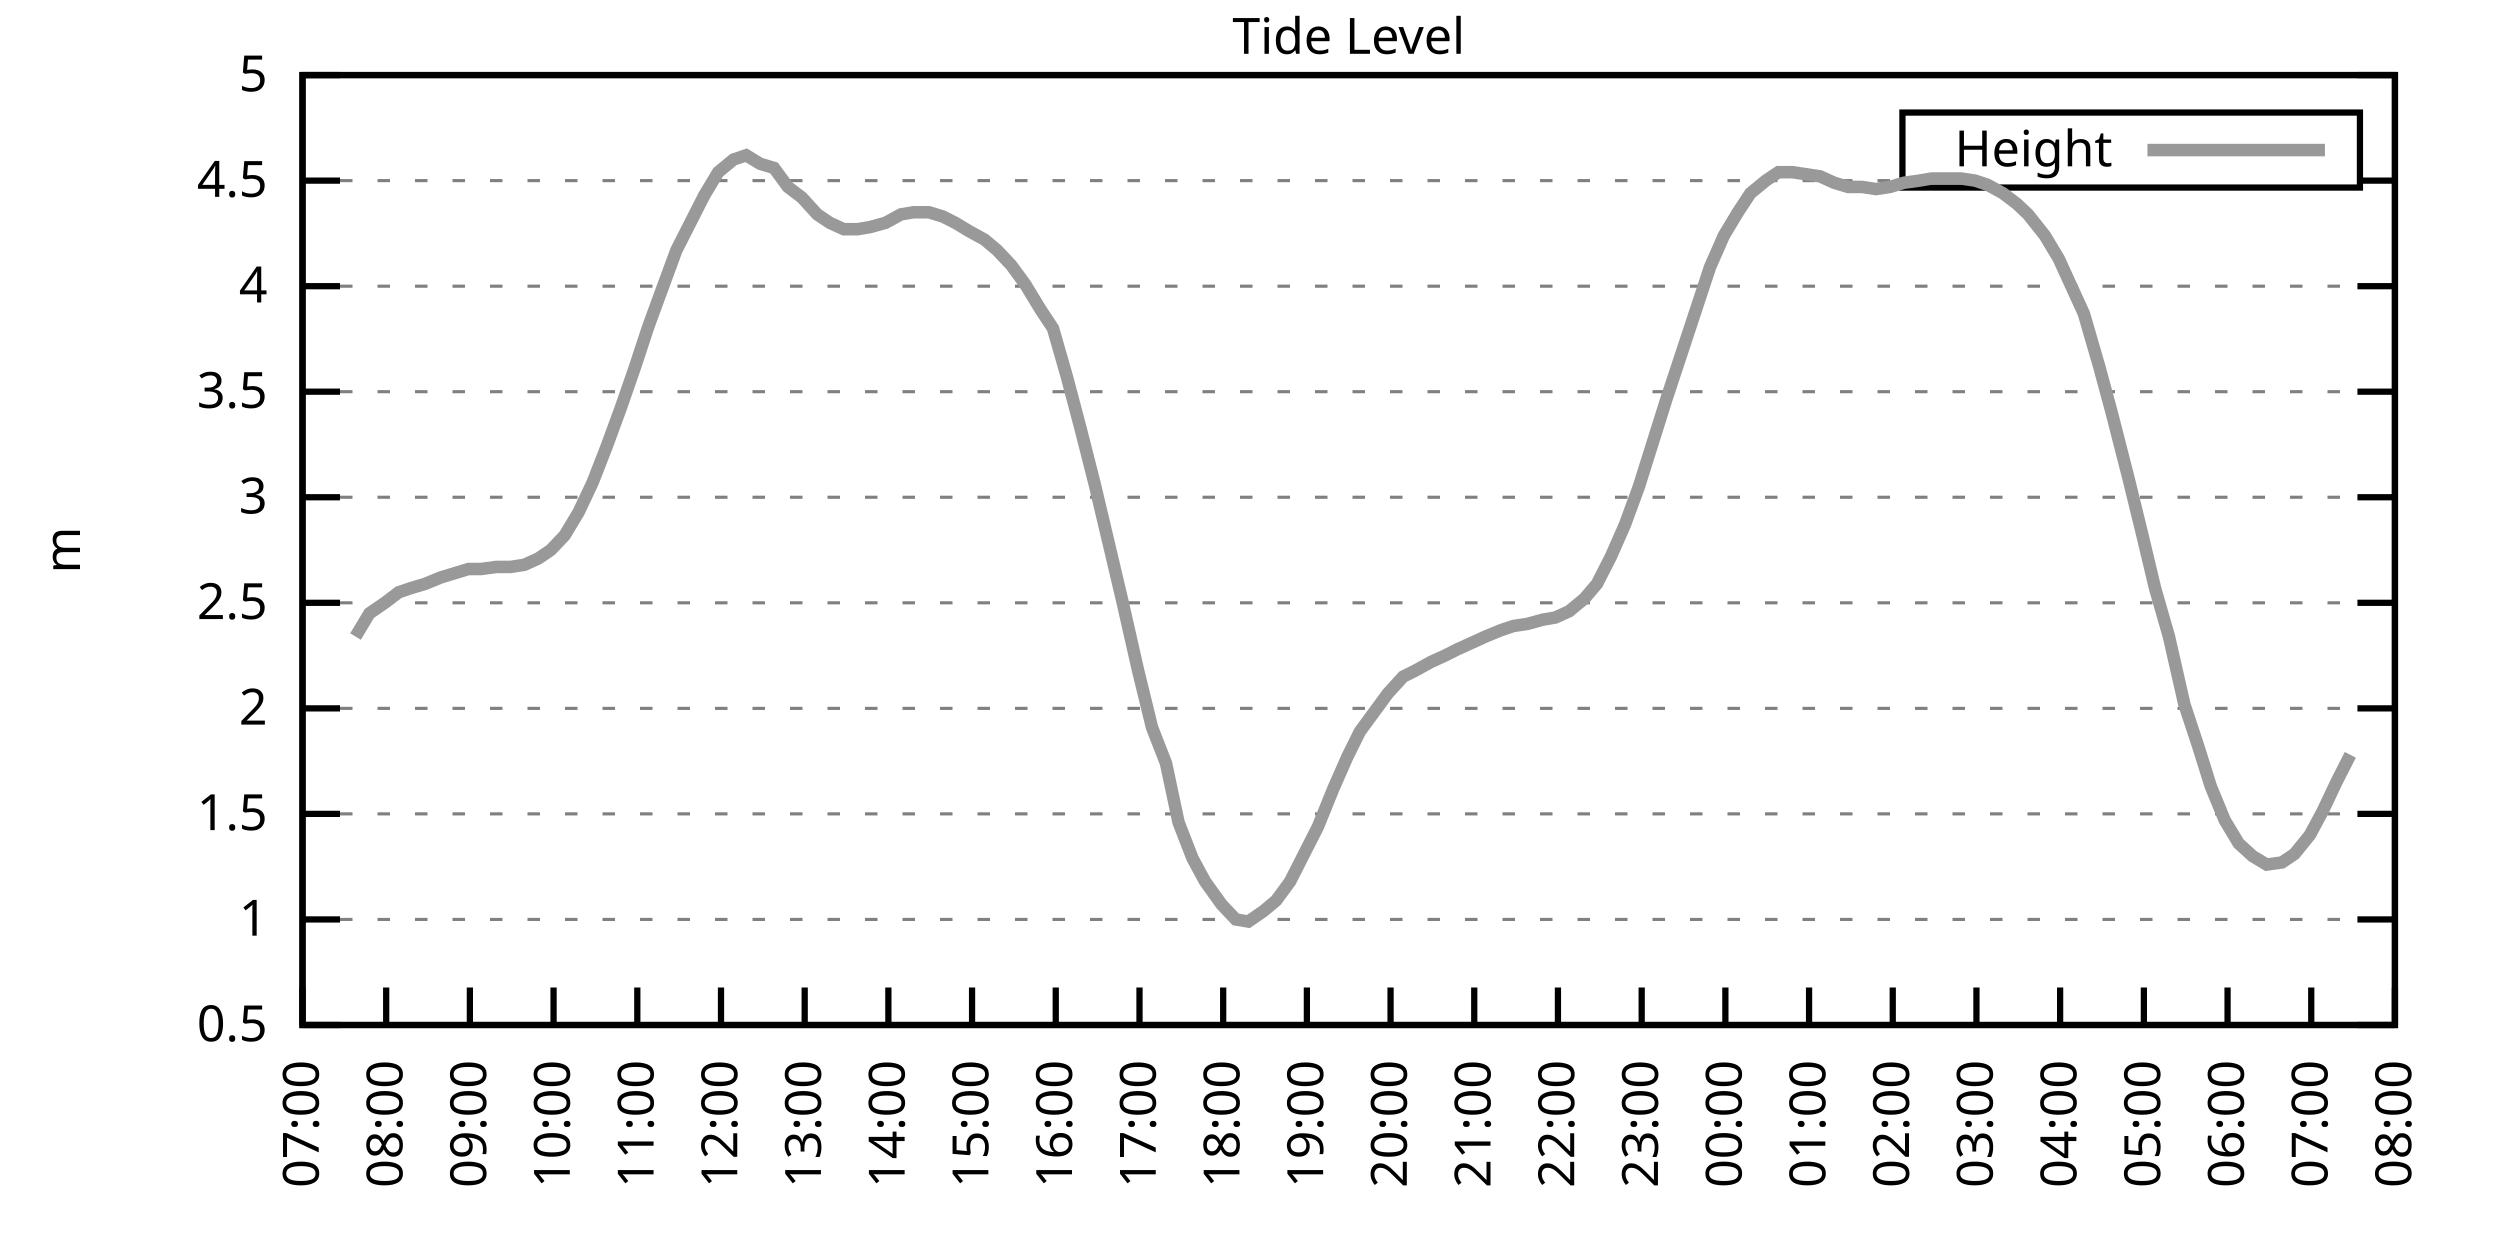
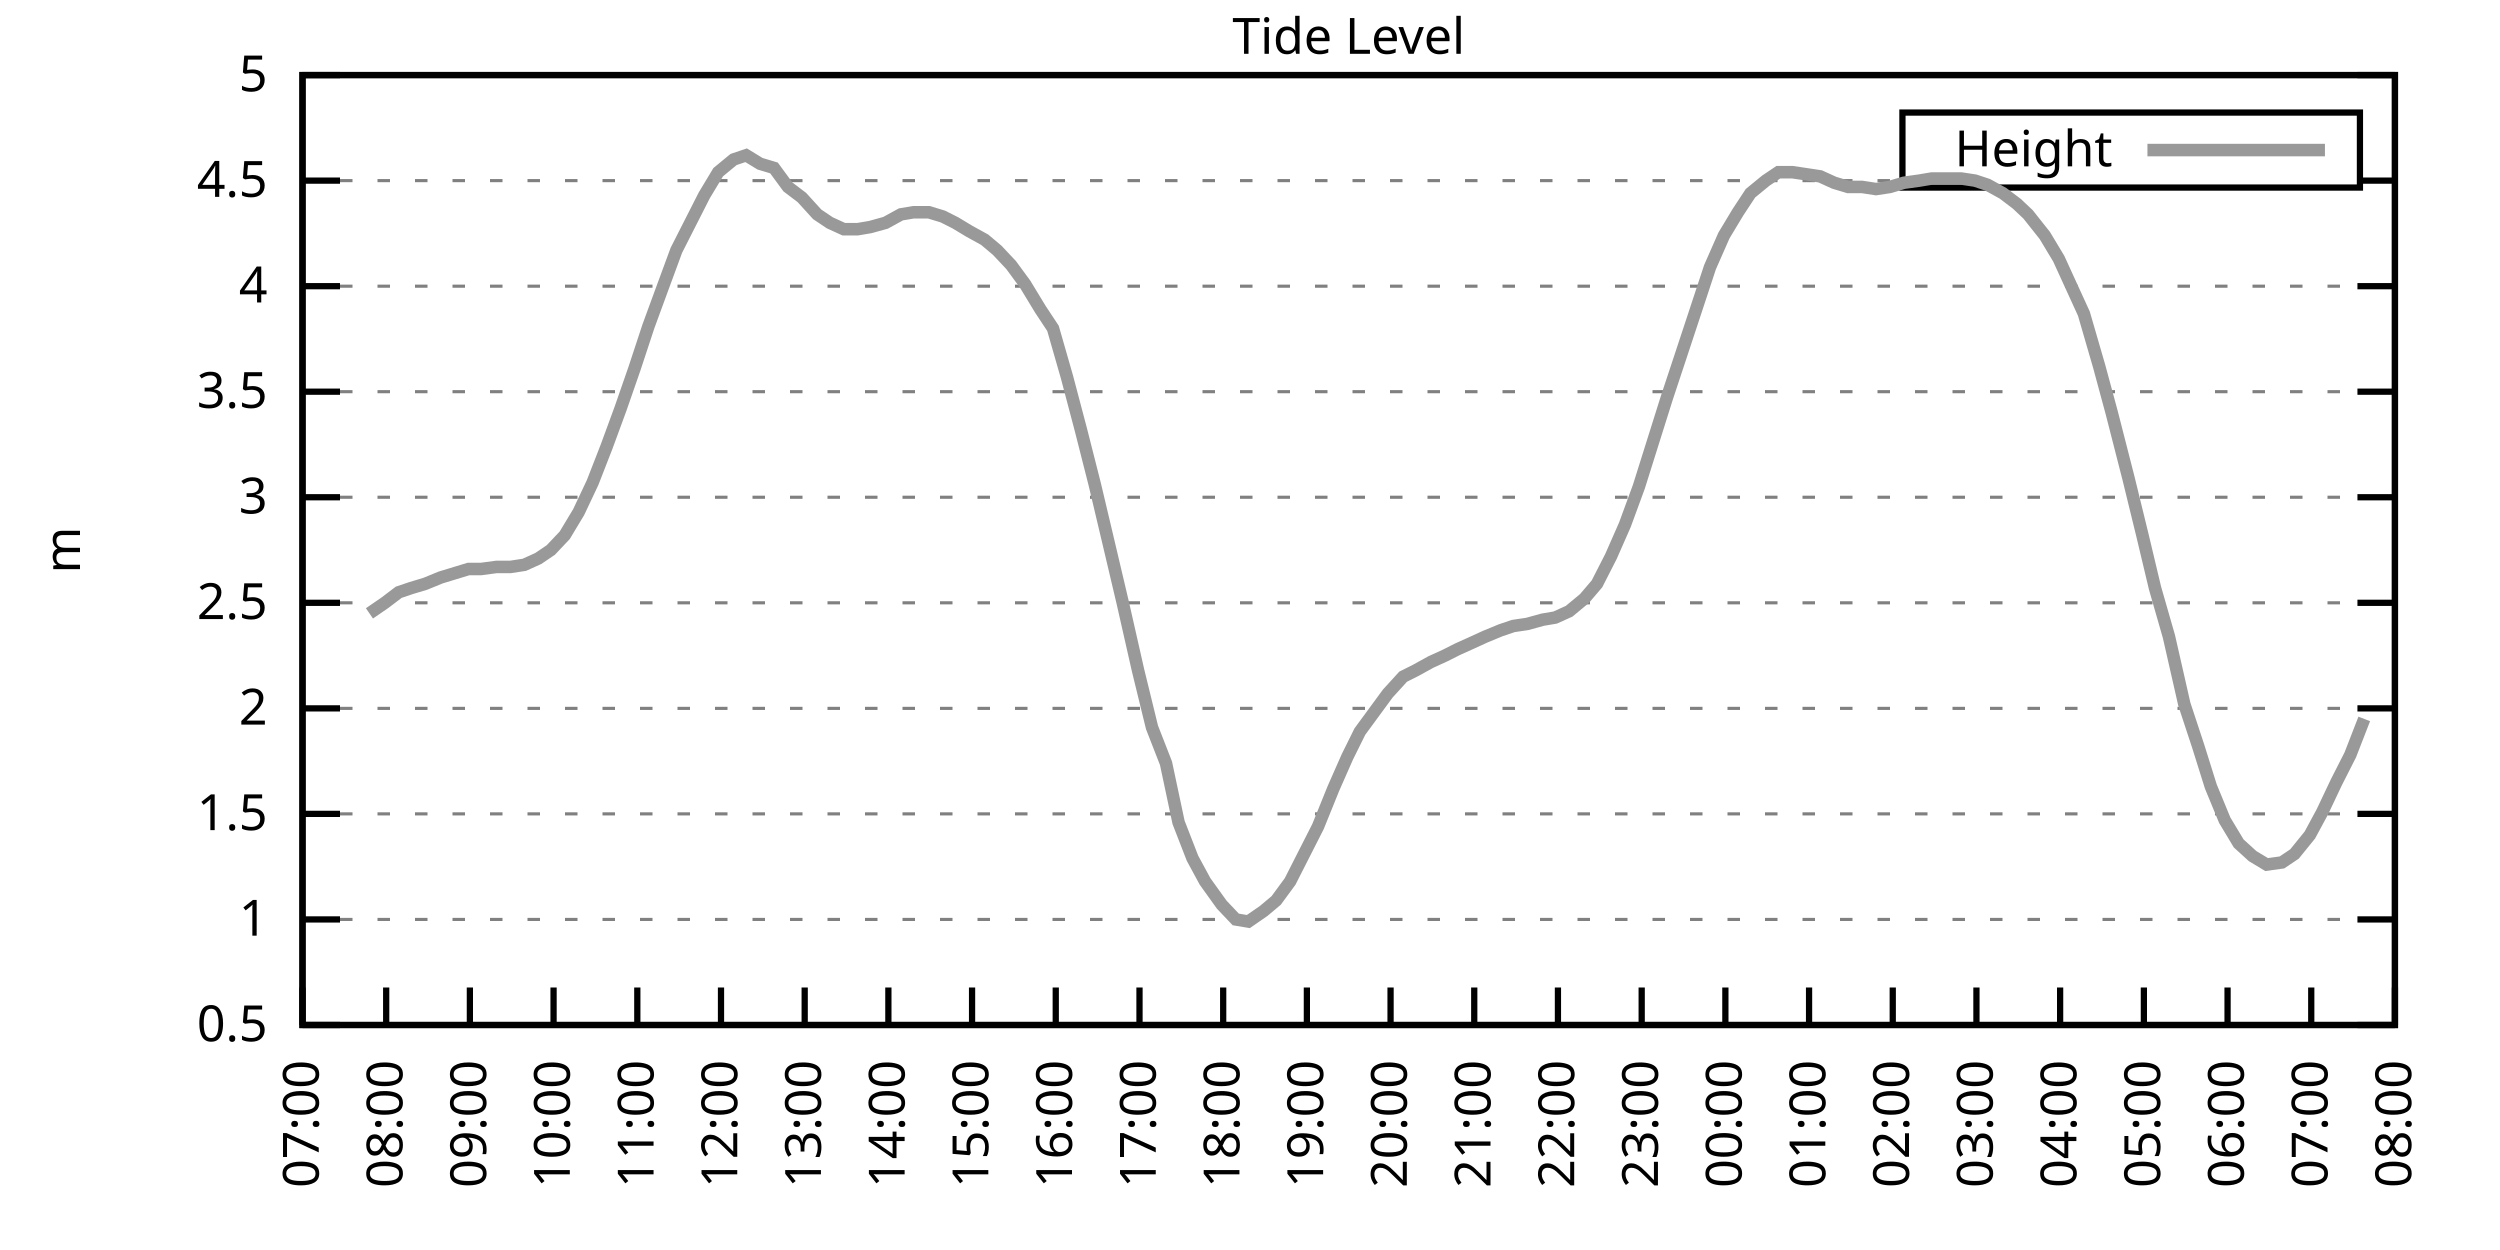
<svg xmlns="http://www.w3.org/2000/svg" xmlns:xlink="http://www.w3.org/1999/xlink" width="400" height="200" viewBox="0 0 400 200">
  <g id="gnuplot_canvas">
    <rect x="0" y="0" width="400" height="200" fill="none" />
    <defs>
      <circle id="gpDot" r="0.5" stroke-width="0.5" stroke="currentColor" />
      <path id="gpPt0" stroke-width="0.333" stroke="currentColor" d="M-1,0 h2 M0,-1 v2" />
      <path id="gpPt1" stroke-width="0.333" stroke="currentColor" d="M-1,-1 L1,1 M1,-1 L-1,1" />
      <path id="gpPt2" stroke-width="0.333" stroke="currentColor" d="M-1,0 L1,0 M0,-1 L0,1 M-1,-1 L1,1 M-1,1 L1,-1" />
      <rect id="gpPt3" stroke-width="0.333" stroke="currentColor" x="-1" y="-1" width="2" height="2" />
      <rect id="gpPt4" stroke-width="0.333" stroke="currentColor" fill="currentColor" x="-1" y="-1" width="2" height="2" />
      <circle id="gpPt5" stroke-width="0.333" stroke="currentColor" cx="0" cy="0" r="1" />
      <use xlink:href="#gpPt5" id="gpPt6" fill="currentColor" stroke="none" />
      <path id="gpPt7" stroke-width="0.333" stroke="currentColor" d="M0,-1.33 L-1.33,0.67 L1.33,0.67 z" />
      <use xlink:href="#gpPt7" id="gpPt8" fill="currentColor" stroke="none" />
      <use xlink:href="#gpPt7" id="gpPt9" stroke="currentColor" transform="rotate(180)" />
      <use xlink:href="#gpPt9" id="gpPt10" fill="currentColor" stroke="none" />
      <use xlink:href="#gpPt3" id="gpPt11" stroke="currentColor" transform="rotate(45)" />
      <use xlink:href="#gpPt11" id="gpPt12" fill="currentColor" stroke="none" />
      <path id="gpPt13" stroke-width="0.333" stroke="currentColor" d="M0,1.330 L1.265,0.411 L0.782,-1.067 L-0.782,-1.076 L-1.265,0.411 z" />
      <use xlink:href="#gpPt13" id="gpPt14" fill="currentColor" stroke="none" />
      <filter id="textbox" filterUnits="objectBoundingBox" x="0" y="0" height="1" width="1">
        <feFlood flood-color="white" flood-opacity="1" result="bgnd" />
        <feComposite in="SourceGraphic" in2="bgnd" operator="atop" />
      </filter>
      <filter id="greybox" filterUnits="objectBoundingBox" x="0" y="0" height="1" width="1">
        <feFlood flood-color="lightgrey" flood-opacity="1" result="grey" />
        <feComposite in="SourceGraphic" in2="grey" operator="atop" />
      </filter>
    </defs>
    <g fill="none" color="white" stroke="currentColor" stroke-width="1.00" stroke-linecap="butt" stroke-linejoin="miter">
</g>
    <g fill="none" color="black" stroke="currentColor" stroke-width="1.00" stroke-linecap="butt" stroke-linejoin="miter">
      <g stroke="none" shape-rendering="crispEdges">
        <polygon fill="rgb(255, 255, 255)" points="48.40,164.00 383.18,164.00 383.18,12.02 48.40,12.02 " />
      </g>
    </g>
    <g fill="none" color="black" stroke="currentColor" stroke-width="1.00" stroke-linecap="butt" stroke-linejoin="miter">
</g>
    <g fill="none" color="black" stroke="black" stroke-width="0.50" stroke-linecap="butt" stroke-linejoin="miter">
</g>
    <g fill="none" color="gray" stroke="currentColor" stroke-width="0.50" stroke-linecap="butt" stroke-linejoin="miter">
      <path stroke="gray" stroke-dasharray="2,4" class="gridline" d="M48.40,164.00 L383.19,164.00  " />
    </g>
    <g fill="none" color="gray" stroke="gray" stroke-width="1.00" stroke-linecap="butt" stroke-linejoin="miter">
</g>
    <g fill="none" color="black" stroke="currentColor" stroke-width="1.00" stroke-linecap="butt" stroke-linejoin="miter">
      <path stroke="black" d="M48.40,164.00 L54.40,164.00 M383.19,164.00 L377.19,164.00  " />
      <g transform="translate(42.80,166.60)" stroke="none" fill="black" font-family="Sans" font-size="8.00" text-anchor="end">
        <text>
          <tspan font-family="Sans"> 0.5</tspan>
        </text>
      </g>
    </g>
    <g fill="none" color="black" stroke="currentColor" stroke-width="1.00" stroke-linecap="butt" stroke-linejoin="miter">
</g>
    <g fill="none" color="black" stroke="black" stroke-width="0.50" stroke-linecap="butt" stroke-linejoin="miter">
</g>
    <g fill="none" color="gray" stroke="currentColor" stroke-width="0.50" stroke-linecap="butt" stroke-linejoin="miter">
      <path stroke="gray" stroke-dasharray="2,4" class="gridline" d="M48.40,147.11 L383.19,147.11  " />
    </g>
    <g fill="none" color="gray" stroke="gray" stroke-width="1.00" stroke-linecap="butt" stroke-linejoin="miter">
</g>
    <g fill="none" color="black" stroke="currentColor" stroke-width="1.00" stroke-linecap="butt" stroke-linejoin="miter">
      <path stroke="black" d="M48.40,147.11 L54.40,147.11 M383.19,147.11 L377.19,147.11  " />
      <g transform="translate(42.80,149.71)" stroke="none" fill="black" font-family="Sans" font-size="8.00" text-anchor="end">
        <text>
          <tspan font-family="Sans"> 1</tspan>
        </text>
      </g>
    </g>
    <g fill="none" color="black" stroke="currentColor" stroke-width="1.00" stroke-linecap="butt" stroke-linejoin="miter">
</g>
    <g fill="none" color="black" stroke="black" stroke-width="0.50" stroke-linecap="butt" stroke-linejoin="miter">
</g>
    <g fill="none" color="gray" stroke="currentColor" stroke-width="0.50" stroke-linecap="butt" stroke-linejoin="miter">
      <path stroke="gray" stroke-dasharray="2,4" class="gridline" d="M48.40,130.22 L383.19,130.22  " />
    </g>
    <g fill="none" color="gray" stroke="gray" stroke-width="1.00" stroke-linecap="butt" stroke-linejoin="miter">
</g>
    <g fill="none" color="black" stroke="currentColor" stroke-width="1.00" stroke-linecap="butt" stroke-linejoin="miter">
      <path stroke="black" d="M48.40,130.22 L54.40,130.22 M383.19,130.22 L377.19,130.22  " />
      <g transform="translate(42.80,132.82)" stroke="none" fill="black" font-family="Sans" font-size="8.00" text-anchor="end">
        <text>
          <tspan font-family="Sans"> 1.5</tspan>
        </text>
      </g>
    </g>
    <g fill="none" color="black" stroke="currentColor" stroke-width="1.00" stroke-linecap="butt" stroke-linejoin="miter">
</g>
    <g fill="none" color="black" stroke="black" stroke-width="0.50" stroke-linecap="butt" stroke-linejoin="miter">
</g>
    <g fill="none" color="gray" stroke="currentColor" stroke-width="0.50" stroke-linecap="butt" stroke-linejoin="miter">
      <path stroke="gray" stroke-dasharray="2,4" class="gridline" d="M48.40,113.34 L383.19,113.34  " />
    </g>
    <g fill="none" color="gray" stroke="gray" stroke-width="1.00" stroke-linecap="butt" stroke-linejoin="miter">
</g>
    <g fill="none" color="black" stroke="currentColor" stroke-width="1.00" stroke-linecap="butt" stroke-linejoin="miter">
      <path stroke="black" d="M48.40,113.34 L54.40,113.34 M383.19,113.34 L377.19,113.34  " />
      <g transform="translate(42.80,115.94)" stroke="none" fill="black" font-family="Sans" font-size="8.00" text-anchor="end">
        <text>
          <tspan font-family="Sans"> 2</tspan>
        </text>
      </g>
    </g>
    <g fill="none" color="black" stroke="currentColor" stroke-width="1.00" stroke-linecap="butt" stroke-linejoin="miter">
</g>
    <g fill="none" color="black" stroke="black" stroke-width="0.50" stroke-linecap="butt" stroke-linejoin="miter">
</g>
    <g fill="none" color="gray" stroke="currentColor" stroke-width="0.50" stroke-linecap="butt" stroke-linejoin="miter">
      <path stroke="gray" stroke-dasharray="2,4" class="gridline" d="M48.40,96.45 L383.19,96.45  " />
    </g>
    <g fill="none" color="gray" stroke="gray" stroke-width="1.00" stroke-linecap="butt" stroke-linejoin="miter">
</g>
    <g fill="none" color="black" stroke="currentColor" stroke-width="1.00" stroke-linecap="butt" stroke-linejoin="miter">
      <path stroke="black" d="M48.40,96.45 L54.40,96.45 M383.19,96.45 L377.19,96.45  " />
      <g transform="translate(42.80,99.05)" stroke="none" fill="black" font-family="Sans" font-size="8.00" text-anchor="end">
        <text>
          <tspan font-family="Sans"> 2.5</tspan>
        </text>
      </g>
    </g>
    <g fill="none" color="black" stroke="currentColor" stroke-width="1.00" stroke-linecap="butt" stroke-linejoin="miter">
</g>
    <g fill="none" color="black" stroke="black" stroke-width="0.50" stroke-linecap="butt" stroke-linejoin="miter">
</g>
    <g fill="none" color="gray" stroke="currentColor" stroke-width="0.50" stroke-linecap="butt" stroke-linejoin="miter">
      <path stroke="gray" stroke-dasharray="2,4" class="gridline" d="M48.40,79.56 L383.19,79.56  " />
    </g>
    <g fill="none" color="gray" stroke="gray" stroke-width="1.00" stroke-linecap="butt" stroke-linejoin="miter">
</g>
    <g fill="none" color="black" stroke="currentColor" stroke-width="1.00" stroke-linecap="butt" stroke-linejoin="miter">
      <path stroke="black" d="M48.40,79.56 L54.40,79.56 M383.19,79.56 L377.19,79.56  " />
      <g transform="translate(42.80,82.16)" stroke="none" fill="black" font-family="Sans" font-size="8.00" text-anchor="end">
        <text>
          <tspan font-family="Sans"> 3</tspan>
        </text>
      </g>
    </g>
    <g fill="none" color="black" stroke="currentColor" stroke-width="1.00" stroke-linecap="butt" stroke-linejoin="miter">
</g>
    <g fill="none" color="black" stroke="black" stroke-width="0.50" stroke-linecap="butt" stroke-linejoin="miter">
</g>
    <g fill="none" color="gray" stroke="currentColor" stroke-width="0.50" stroke-linecap="butt" stroke-linejoin="miter">
      <path stroke="gray" stroke-dasharray="2,4" class="gridline" d="M48.40,62.67 L383.19,62.67  " />
    </g>
    <g fill="none" color="gray" stroke="gray" stroke-width="1.00" stroke-linecap="butt" stroke-linejoin="miter">
</g>
    <g fill="none" color="black" stroke="currentColor" stroke-width="1.00" stroke-linecap="butt" stroke-linejoin="miter">
      <path stroke="black" d="M48.40,62.67 L54.40,62.67 M383.19,62.67 L377.19,62.67  " />
      <g transform="translate(42.80,65.27)" stroke="none" fill="black" font-family="Sans" font-size="8.00" text-anchor="end">
        <text>
          <tspan font-family="Sans"> 3.5</tspan>
        </text>
      </g>
    </g>
    <g fill="none" color="black" stroke="currentColor" stroke-width="1.00" stroke-linecap="butt" stroke-linejoin="miter">
</g>
    <g fill="none" color="black" stroke="black" stroke-width="0.50" stroke-linecap="butt" stroke-linejoin="miter">
</g>
    <g fill="none" color="gray" stroke="currentColor" stroke-width="0.50" stroke-linecap="butt" stroke-linejoin="miter">
      <path stroke="gray" stroke-dasharray="2,4" class="gridline" d="M48.40,45.79 L383.19,45.79  " />
    </g>
    <g fill="none" color="gray" stroke="gray" stroke-width="1.00" stroke-linecap="butt" stroke-linejoin="miter">
</g>
    <g fill="none" color="black" stroke="currentColor" stroke-width="1.00" stroke-linecap="butt" stroke-linejoin="miter">
      <path stroke="black" d="M48.40,45.79 L54.40,45.79 M383.19,45.79 L377.19,45.79  " />
      <g transform="translate(42.80,48.39)" stroke="none" fill="black" font-family="Sans" font-size="8.00" text-anchor="end">
        <text>
          <tspan font-family="Sans"> 4</tspan>
        </text>
      </g>
    </g>
    <g fill="none" color="black" stroke="currentColor" stroke-width="1.00" stroke-linecap="butt" stroke-linejoin="miter">
</g>
    <g fill="none" color="black" stroke="black" stroke-width="0.50" stroke-linecap="butt" stroke-linejoin="miter">
</g>
    <g fill="none" color="gray" stroke="currentColor" stroke-width="0.50" stroke-linecap="butt" stroke-linejoin="miter">
      <path stroke="gray" stroke-dasharray="2,4" class="gridline" d="M48.40,28.90 L304.39,28.90 M377.59,28.90 L383.19,28.90  " />
    </g>
    <g fill="none" color="gray" stroke="gray" stroke-width="1.00" stroke-linecap="butt" stroke-linejoin="miter">
</g>
    <g fill="none" color="black" stroke="currentColor" stroke-width="1.00" stroke-linecap="butt" stroke-linejoin="miter">
      <path stroke="black" d="M48.40,28.90 L54.40,28.90 M383.19,28.90 L377.19,28.90  " />
      <g transform="translate(42.80,31.50)" stroke="none" fill="black" font-family="Sans" font-size="8.00" text-anchor="end">
        <text>
          <tspan font-family="Sans"> 4.5</tspan>
        </text>
      </g>
    </g>
    <g fill="none" color="black" stroke="currentColor" stroke-width="1.00" stroke-linecap="butt" stroke-linejoin="miter">
</g>
    <g fill="none" color="black" stroke="black" stroke-width="0.50" stroke-linecap="butt" stroke-linejoin="miter">
</g>
    <g fill="none" color="gray" stroke="currentColor" stroke-width="0.50" stroke-linecap="butt" stroke-linejoin="miter">
      <path stroke="gray" stroke-dasharray="2,4" class="gridline" d="M48.40,12.01 L383.19,12.01  " />
    </g>
    <g fill="none" color="gray" stroke="gray" stroke-width="1.00" stroke-linecap="butt" stroke-linejoin="miter">
</g>
    <g fill="none" color="black" stroke="currentColor" stroke-width="1.00" stroke-linecap="butt" stroke-linejoin="miter">
      <path stroke="black" d="M48.40,12.01 L54.40,12.01 M383.19,12.01 L377.19,12.01  " />
      <g transform="translate(42.80,14.61)" stroke="none" fill="black" font-family="Sans" font-size="8.00" text-anchor="end">
        <text>
          <tspan font-family="Sans"> 5</tspan>
        </text>
      </g>
    </g>
    <g fill="none" color="black" stroke="currentColor" stroke-width="1.00" stroke-linecap="butt" stroke-linejoin="miter">
      <path stroke="black" d="M48.40,164.00 L48.40,158.00  " />
      <g transform="translate(51.00,169.60) rotate(270.00)" stroke="none" fill="black" font-family="Sans" font-size="8.00" text-anchor="end">
        <text>
          <tspan font-family="Sans">07:00</tspan>
        </text>
      </g>
    </g>
    <g fill="none" color="black" stroke="currentColor" stroke-width="1.00" stroke-linecap="butt" stroke-linejoin="miter">
      <path stroke="black" d="M61.79,164.00 L61.79,158.00  " />
      <g transform="translate(64.39,169.60) rotate(270.00)" stroke="none" fill="black" font-family="Sans" font-size="8.00" text-anchor="end">
        <text>
          <tspan font-family="Sans">08:00</tspan>
        </text>
      </g>
    </g>
    <g fill="none" color="black" stroke="currentColor" stroke-width="1.00" stroke-linecap="butt" stroke-linejoin="miter">
      <path stroke="black" d="M75.18,164.00 L75.18,158.00  " />
      <g transform="translate(77.78,169.60) rotate(270.00)" stroke="none" fill="black" font-family="Sans" font-size="8.00" text-anchor="end">
        <text>
          <tspan font-family="Sans">09:00</tspan>
        </text>
      </g>
    </g>
    <g fill="none" color="black" stroke="currentColor" stroke-width="1.00" stroke-linecap="butt" stroke-linejoin="miter">
      <path stroke="black" d="M88.57,164.00 L88.57,158.00  " />
      <g transform="translate(91.17,169.60) rotate(270.00)" stroke="none" fill="black" font-family="Sans" font-size="8.00" text-anchor="end">
        <text>
          <tspan font-family="Sans">10:00</tspan>
        </text>
      </g>
    </g>
    <g fill="none" color="black" stroke="currentColor" stroke-width="1.00" stroke-linecap="butt" stroke-linejoin="miter">
      <path stroke="black" d="M101.97,164.00 L101.97,158.00  " />
      <g transform="translate(104.57,169.60) rotate(270.00)" stroke="none" fill="black" font-family="Sans" font-size="8.00" text-anchor="end">
        <text>
          <tspan font-family="Sans">11:00</tspan>
        </text>
      </g>
    </g>
    <g fill="none" color="black" stroke="currentColor" stroke-width="1.00" stroke-linecap="butt" stroke-linejoin="miter">
      <path stroke="black" d="M115.36,164.00 L115.36,158.00  " />
      <g transform="translate(117.96,169.60) rotate(270.00)" stroke="none" fill="black" font-family="Sans" font-size="8.00" text-anchor="end">
        <text>
          <tspan font-family="Sans">12:00</tspan>
        </text>
      </g>
    </g>
    <g fill="none" color="black" stroke="currentColor" stroke-width="1.00" stroke-linecap="butt" stroke-linejoin="miter">
      <path stroke="black" d="M128.75,164.00 L128.75,158.00  " />
      <g transform="translate(131.35,169.60) rotate(270.00)" stroke="none" fill="black" font-family="Sans" font-size="8.00" text-anchor="end">
        <text>
          <tspan font-family="Sans">13:00</tspan>
        </text>
      </g>
    </g>
    <g fill="none" color="black" stroke="currentColor" stroke-width="1.00" stroke-linecap="butt" stroke-linejoin="miter">
      <path stroke="black" d="M142.14,164.00 L142.14,158.00  " />
      <g transform="translate(144.74,169.60) rotate(270.00)" stroke="none" fill="black" font-family="Sans" font-size="8.00" text-anchor="end">
        <text>
          <tspan font-family="Sans">14:00</tspan>
        </text>
      </g>
    </g>
    <g fill="none" color="black" stroke="currentColor" stroke-width="1.00" stroke-linecap="butt" stroke-linejoin="miter">
      <path stroke="black" d="M155.53,164.00 L155.53,158.00  " />
      <g transform="translate(158.13,169.60) rotate(270.00)" stroke="none" fill="black" font-family="Sans" font-size="8.00" text-anchor="end">
        <text>
          <tspan font-family="Sans">15:00</tspan>
        </text>
      </g>
    </g>
    <g fill="none" color="black" stroke="currentColor" stroke-width="1.00" stroke-linecap="butt" stroke-linejoin="miter">
      <path stroke="black" d="M168.92,164.00 L168.92,158.00  " />
      <g transform="translate(171.52,169.60) rotate(270.00)" stroke="none" fill="black" font-family="Sans" font-size="8.00" text-anchor="end">
        <text>
          <tspan font-family="Sans">16:00</tspan>
        </text>
      </g>
    </g>
    <g fill="none" color="black" stroke="currentColor" stroke-width="1.00" stroke-linecap="butt" stroke-linejoin="miter">
      <path stroke="black" d="M182.32,164.00 L182.32,158.00  " />
      <g transform="translate(184.92,169.60) rotate(270.00)" stroke="none" fill="black" font-family="Sans" font-size="8.00" text-anchor="end">
        <text>
          <tspan font-family="Sans">17:00</tspan>
        </text>
      </g>
    </g>
    <g fill="none" color="black" stroke="currentColor" stroke-width="1.00" stroke-linecap="butt" stroke-linejoin="miter">
      <path stroke="black" d="M195.71,164.00 L195.71,158.00  " />
      <g transform="translate(198.31,169.60) rotate(270.00)" stroke="none" fill="black" font-family="Sans" font-size="8.00" text-anchor="end">
        <text>
          <tspan font-family="Sans">18:00</tspan>
        </text>
      </g>
    </g>
    <g fill="none" color="black" stroke="currentColor" stroke-width="1.00" stroke-linecap="butt" stroke-linejoin="miter">
      <path stroke="black" d="M209.10,164.00 L209.10,158.00  " />
      <g transform="translate(211.70,169.60) rotate(270.00)" stroke="none" fill="black" font-family="Sans" font-size="8.00" text-anchor="end">
        <text>
          <tspan font-family="Sans">19:00</tspan>
        </text>
      </g>
    </g>
    <g fill="none" color="black" stroke="currentColor" stroke-width="1.00" stroke-linecap="butt" stroke-linejoin="miter">
      <path stroke="black" d="M222.49,164.00 L222.49,158.00  " />
      <g transform="translate(225.09,169.60) rotate(270.00)" stroke="none" fill="black" font-family="Sans" font-size="8.00" text-anchor="end">
        <text>
          <tspan font-family="Sans">20:00</tspan>
        </text>
      </g>
    </g>
    <g fill="none" color="black" stroke="currentColor" stroke-width="1.00" stroke-linecap="butt" stroke-linejoin="miter">
      <path stroke="black" d="M235.88,164.00 L235.88,158.00  " />
      <g transform="translate(238.48,169.60) rotate(270.00)" stroke="none" fill="black" font-family="Sans" font-size="8.00" text-anchor="end">
        <text>
          <tspan font-family="Sans">21:00</tspan>
        </text>
      </g>
    </g>
    <g fill="none" color="black" stroke="currentColor" stroke-width="1.00" stroke-linecap="butt" stroke-linejoin="miter">
      <path stroke="black" d="M249.27,164.00 L249.27,158.00  " />
      <g transform="translate(251.87,169.60) rotate(270.00)" stroke="none" fill="black" font-family="Sans" font-size="8.00" text-anchor="end">
        <text>
          <tspan font-family="Sans">22:00</tspan>
        </text>
      </g>
    </g>
    <g fill="none" color="black" stroke="currentColor" stroke-width="1.00" stroke-linecap="butt" stroke-linejoin="miter">
      <path stroke="black" d="M262.67,164.00 L262.67,158.00  " />
      <g transform="translate(265.27,169.60) rotate(270.00)" stroke="none" fill="black" font-family="Sans" font-size="8.00" text-anchor="end">
        <text>
          <tspan font-family="Sans">23:00</tspan>
        </text>
      </g>
    </g>
    <g fill="none" color="black" stroke="currentColor" stroke-width="1.00" stroke-linecap="butt" stroke-linejoin="miter">
      <path stroke="black" d="M276.06,164.00 L276.06,158.00  " />
      <g transform="translate(278.66,169.60) rotate(270.00)" stroke="none" fill="black" font-family="Sans" font-size="8.00" text-anchor="end">
        <text>
          <tspan font-family="Sans">00:00</tspan>
        </text>
      </g>
    </g>
    <g fill="none" color="black" stroke="currentColor" stroke-width="1.00" stroke-linecap="butt" stroke-linejoin="miter">
      <path stroke="black" d="M289.45,164.00 L289.45,158.00  " />
      <g transform="translate(292.05,169.60) rotate(270.00)" stroke="none" fill="black" font-family="Sans" font-size="8.00" text-anchor="end">
        <text>
          <tspan font-family="Sans">01:00</tspan>
        </text>
      </g>
    </g>
    <g fill="none" color="black" stroke="currentColor" stroke-width="1.00" stroke-linecap="butt" stroke-linejoin="miter">
      <path stroke="black" d="M302.84,164.00 L302.84,158.00  " />
      <g transform="translate(305.44,169.60) rotate(270.00)" stroke="none" fill="black" font-family="Sans" font-size="8.00" text-anchor="end">
        <text>
          <tspan font-family="Sans">02:00</tspan>
        </text>
      </g>
    </g>
    <g fill="none" color="black" stroke="currentColor" stroke-width="1.00" stroke-linecap="butt" stroke-linejoin="miter">
      <path stroke="black" d="M316.23,164.00 L316.23,158.00  " />
      <g transform="translate(318.83,169.60) rotate(270.00)" stroke="none" fill="black" font-family="Sans" font-size="8.00" text-anchor="end">
        <text>
          <tspan font-family="Sans">03:00</tspan>
        </text>
      </g>
    </g>
    <g fill="none" color="black" stroke="currentColor" stroke-width="1.00" stroke-linecap="butt" stroke-linejoin="miter">
      <path stroke="black" d="M329.62,164.00 L329.62,158.00  " />
      <g transform="translate(332.22,169.60) rotate(270.00)" stroke="none" fill="black" font-family="Sans" font-size="8.00" text-anchor="end">
        <text>
          <tspan font-family="Sans">04:00</tspan>
        </text>
      </g>
    </g>
    <g fill="none" color="black" stroke="currentColor" stroke-width="1.00" stroke-linecap="butt" stroke-linejoin="miter">
      <path stroke="black" d="M343.02,164.00 L343.02,158.00  " />
      <g transform="translate(345.62,169.60) rotate(270.00)" stroke="none" fill="black" font-family="Sans" font-size="8.00" text-anchor="end">
        <text>
          <tspan font-family="Sans">05:00</tspan>
        </text>
      </g>
    </g>
    <g fill="none" color="black" stroke="currentColor" stroke-width="1.00" stroke-linecap="butt" stroke-linejoin="miter">
      <path stroke="black" d="M356.41,164.00 L356.41,158.00  " />
      <g transform="translate(359.01,169.60) rotate(270.00)" stroke="none" fill="black" font-family="Sans" font-size="8.00" text-anchor="end">
        <text>
          <tspan font-family="Sans">06:00</tspan>
        </text>
      </g>
    </g>
    <g fill="none" color="black" stroke="currentColor" stroke-width="1.00" stroke-linecap="butt" stroke-linejoin="miter">
      <path stroke="black" d="M369.80,164.00 L369.80,158.00  " />
      <g transform="translate(372.40,169.60) rotate(270.00)" stroke="none" fill="black" font-family="Sans" font-size="8.00" text-anchor="end">
        <text>
          <tspan font-family="Sans">07:00</tspan>
        </text>
      </g>
    </g>
    <g fill="none" color="black" stroke="currentColor" stroke-width="1.00" stroke-linecap="butt" stroke-linejoin="miter">
      <path stroke="black" d="M383.19,164.00 L383.19,158.00  " />
      <g transform="translate(385.79,169.60) rotate(270.00)" stroke="none" fill="black" font-family="Sans" font-size="8.00" text-anchor="end">
        <text>
          <tspan font-family="Sans">08:00</tspan>
        </text>
      </g>
    </g>
    <g fill="none" color="black" stroke="currentColor" stroke-width="1.00" stroke-linecap="butt" stroke-linejoin="miter">
</g>
    <g fill="none" color="black" stroke="currentColor" stroke-width="1.00" stroke-linecap="butt" stroke-linejoin="miter">
      <path stroke="black" d="M48.40,12.01 L48.40,164.00 L383.19,164.00 L383.19,12.01 L48.40,12.01 Z  " />
    </g>
    <g fill="none" color="black" stroke="currentColor" stroke-width="1.00" stroke-linecap="butt" stroke-linejoin="miter">
</g>
    <g fill="none" color="black" stroke="currentColor" stroke-width="1.00" stroke-linecap="butt" stroke-linejoin="miter">
      <path stroke="black" d="M304.39,30.01 L304.39,18.01 L377.59,18.01 L377.59,30.01 L304.39,30.01 Z  " />
    </g>
    <g id="Tide_level_plot_1">
      <g fill="none" color="white" stroke="black" stroke-width="2.00" stroke-linecap="butt" stroke-linejoin="miter">
</g>
      <g fill="none" color="black" stroke="currentColor" stroke-width="2.00" stroke-linecap="butt" stroke-linejoin="miter">
        <g transform="translate(337.99,26.61)" stroke="none" fill="black" font-family="Sans" font-size="8.00" text-anchor="end">
          <text>
            <tspan font-family="Sans">Height</tspan>
          </text>
        </g>
      </g>
      <g fill="none" color="black" stroke="currentColor" stroke-width="2.00" stroke-linecap="butt" stroke-linejoin="miter">
-         <path stroke="rgb(153, 153, 153)" d="M343.59,24.01 L371.99,24.01 M56.88,101.85 L59.11,98.14 L61.57,96.45 L63.80,94.76 L65.81,94.08 L68.04,93.41   L70.50,92.40 L72.73,91.72 L74.96,91.04 L76.97,91.04 L79.42,90.71 L81.66,90.71 L83.89,90.37 L86.12,89.36   L88.13,88.00 L90.36,85.64 L92.59,81.93 L94.82,77.20 L97.06,71.45 L99.29,65.38 L101.52,58.96 L103.75,52.20   L105.98,46.12 L108.22,40.04 L110.45,35.65 L112.68,31.26 L114.91,27.55 L117.37,25.52 L119.38,24.84 L121.61,26.20   L123.84,26.87 L126.07,29.91 L128.30,31.60 L130.76,34.30 L132.77,35.65 L135.00,36.67 L137.23,36.67 L139.24,36.33   L141.69,35.65 L144.15,34.30 L146.16,33.96 L148.61,33.96 L150.85,34.64 L152.85,35.65 L155.09,37.00 L157.54,38.35   L159.55,40.04 L161.78,42.41 L164.01,45.45 L166.47,49.50 L168.48,52.54 L170.71,60.31 L172.94,68.75 L175.17,77.53   L177.41,86.99 L179.64,96.45 L182.09,107.26 L184.32,116.38 L186.56,122.12 L188.57,131.58 L190.80,137.32 L192.81,141.03   L195.48,144.75 L197.72,147.11 L199.73,147.45 L202.18,145.76 L204.19,144.07 L206.42,141.03 L208.65,136.64 L210.88,132.25   L213.34,126.17 L215.57,121.11 L217.58,117.05 L219.81,114.01 L222.04,110.97 L224.50,108.27 L226.51,107.26 L228.96,105.91   L231.20,104.89 L233.20,103.88 L235.44,102.87 L237.67,101.85 L240.12,100.84 L242.13,100.16 L244.36,99.83 L246.82,99.15   L248.83,98.81 L251.06,97.80 L253.51,95.77 L255.52,93.41 L257.76,89.02 L259.99,83.95 L262.22,77.87 L264.45,70.78   L266.68,63.69 L268.92,56.93 L271.15,50.18 L273.60,42.75 L275.83,37.68 L278.07,33.96 L280.07,30.92 L282.53,28.90   L284.54,27.55 L286.77,27.55 L289.00,27.88 L291.23,28.22 L293.47,29.24 L295.70,29.91 L297.93,29.91 L300.16,30.25   L302.39,29.91 L304.63,29.24 L307.08,28.90 L309.09,28.56 L311.32,28.56 L313.78,28.56 L316.01,28.90 L318.02,29.57   L320.47,30.92 L322.70,32.61 L324.49,34.30 L327.17,37.68 L329.40,41.39 L331.41,45.79 L333.42,50.18 L335.87,58.62   L337.88,66.05 L340.56,76.52 L342.79,85.64 L344.80,94.08 L347.03,101.85 L349.49,112.66 L351.72,119.42 L353.73,125.83   L355.96,131.24 L358.19,134.95 L360.42,136.98 L362.66,138.33 L365.11,137.99 L367.12,136.64 L369.58,133.60 L371.58,129.89   L373.82,125.16 L376.05,120.77  " />
+         <path stroke="rgb(153, 153, 153)" d="M343.59,24.01 L371.99,24.01 M59.11,98.14 L61.57,96.45 L63.80,94.76 L65.81,94.08 L68.04,93.41 L70.50,92.40   L72.73,91.72 L74.96,91.04 L76.97,91.04 L79.42,90.71 L81.66,90.71 L83.89,90.37 L86.12,89.36 L88.13,88.00   L90.36,85.64 L92.59,81.93 L94.82,77.20 L97.06,71.45 L99.29,65.38 L101.52,58.96 L103.75,52.20 L105.98,46.12   L108.22,40.04 L110.45,35.65 L112.68,31.26 L114.91,27.55 L117.37,25.52 L119.38,24.84 L121.61,26.20 L123.84,26.87   L126.07,29.91 L128.30,31.60 L130.76,34.30 L132.77,35.65 L135.00,36.67 L137.23,36.67 L139.24,36.33 L141.69,35.65   L144.15,34.30 L146.16,33.96 L148.61,33.96 L150.85,34.64 L152.85,35.65 L155.09,37.00 L157.54,38.35 L159.55,40.04   L161.78,42.41 L164.01,45.45 L166.47,49.50 L168.48,52.54 L170.71,60.31 L172.94,68.75 L175.17,77.53 L177.41,86.99   L179.64,96.45 L182.09,107.26 L184.32,116.38 L186.56,122.12 L188.57,131.58 L190.80,137.32 L192.81,141.03 L195.48,144.75   L197.72,147.11 L199.73,147.45 L202.18,145.76 L204.19,144.07 L206.42,141.03 L208.65,136.64 L210.88,132.25 L213.34,126.17   L215.57,121.11 L217.58,117.05 L219.81,114.01 L222.04,110.97 L224.50,108.27 L226.51,107.26 L228.96,105.91 L231.20,104.89   L233.20,103.88 L235.44,102.87 L237.67,101.85 L240.12,100.84 L242.13,100.16 L244.36,99.83 L246.82,99.15 L248.83,98.81   L251.06,97.80 L253.51,95.77 L255.52,93.41 L257.76,89.02 L259.99,83.95 L262.22,77.87 L264.45,70.78 L266.68,63.69   L268.92,56.93 L271.15,50.18 L273.60,42.75 L275.83,37.68 L278.07,33.96 L280.07,30.92 L282.53,28.90 L284.54,27.55   L286.77,27.55 L289.00,27.88 L291.23,28.22 L293.47,29.24 L295.70,29.91 L297.93,29.91 L300.16,30.25 L302.39,29.91   L304.63,29.24 L307.08,28.90 L309.09,28.56 L311.32,28.56 L313.78,28.56 L316.01,28.90 L318.02,29.57 L320.47,30.92   L322.70,32.61 L324.49,34.30 L327.17,37.68 L329.40,41.39 L331.41,45.79 L333.42,50.18 L335.87,58.62 L337.88,66.05   L340.56,76.52 L342.79,85.64 L344.80,94.08 L347.03,101.85 L349.49,112.66 L351.72,119.42 L353.73,125.83 L355.96,131.24   L358.19,134.95 L360.42,136.98 L362.66,138.33 L365.11,137.99 L367.12,136.64 L369.58,133.60 L371.58,129.89 L373.82,125.16   L376.05,120.77 L378.28,115.03  " />
      </g>
    </g>
    <g fill="none" color="black" stroke="currentColor" stroke-width="2.00" stroke-linecap="butt" stroke-linejoin="miter">
</g>
    <g fill="none" color="black" stroke="black" stroke-width="1.00" stroke-linecap="butt" stroke-linejoin="miter">
</g>
    <g fill="none" color="black" stroke="currentColor" stroke-width="1.00" stroke-linecap="butt" stroke-linejoin="miter">
      <path stroke="black" d="M48.40,12.01 L48.40,164.00 L383.19,164.00 L383.19,12.01 L48.40,12.01 Z  " />
      <g transform="translate(12.80,88.01) rotate(270.00)" stroke="none" fill="black" font-family="Sans" font-size="8.00" text-anchor="middle">
        <text>
          <tspan font-family="Sans">m</tspan>
        </text>
      </g>
    </g>
    <g fill="none" color="black" stroke="currentColor" stroke-width="1.00" stroke-linecap="butt" stroke-linejoin="miter">
</g>
    <g fill="none" color="black" stroke="currentColor" stroke-width="1.00" stroke-linecap="butt" stroke-linejoin="miter">
      <g transform="translate(215.79,8.61)" stroke="none" fill="black" font-family="Sans" font-size="8.00" text-anchor="middle">
        <text>
          <tspan font-family="Sans">Tide Level</tspan>
        </text>
      </g>
    </g>
    <g fill="none" color="black" stroke="currentColor" stroke-width="1.00" stroke-linecap="butt" stroke-linejoin="miter">
</g>
  </g>
</svg>
